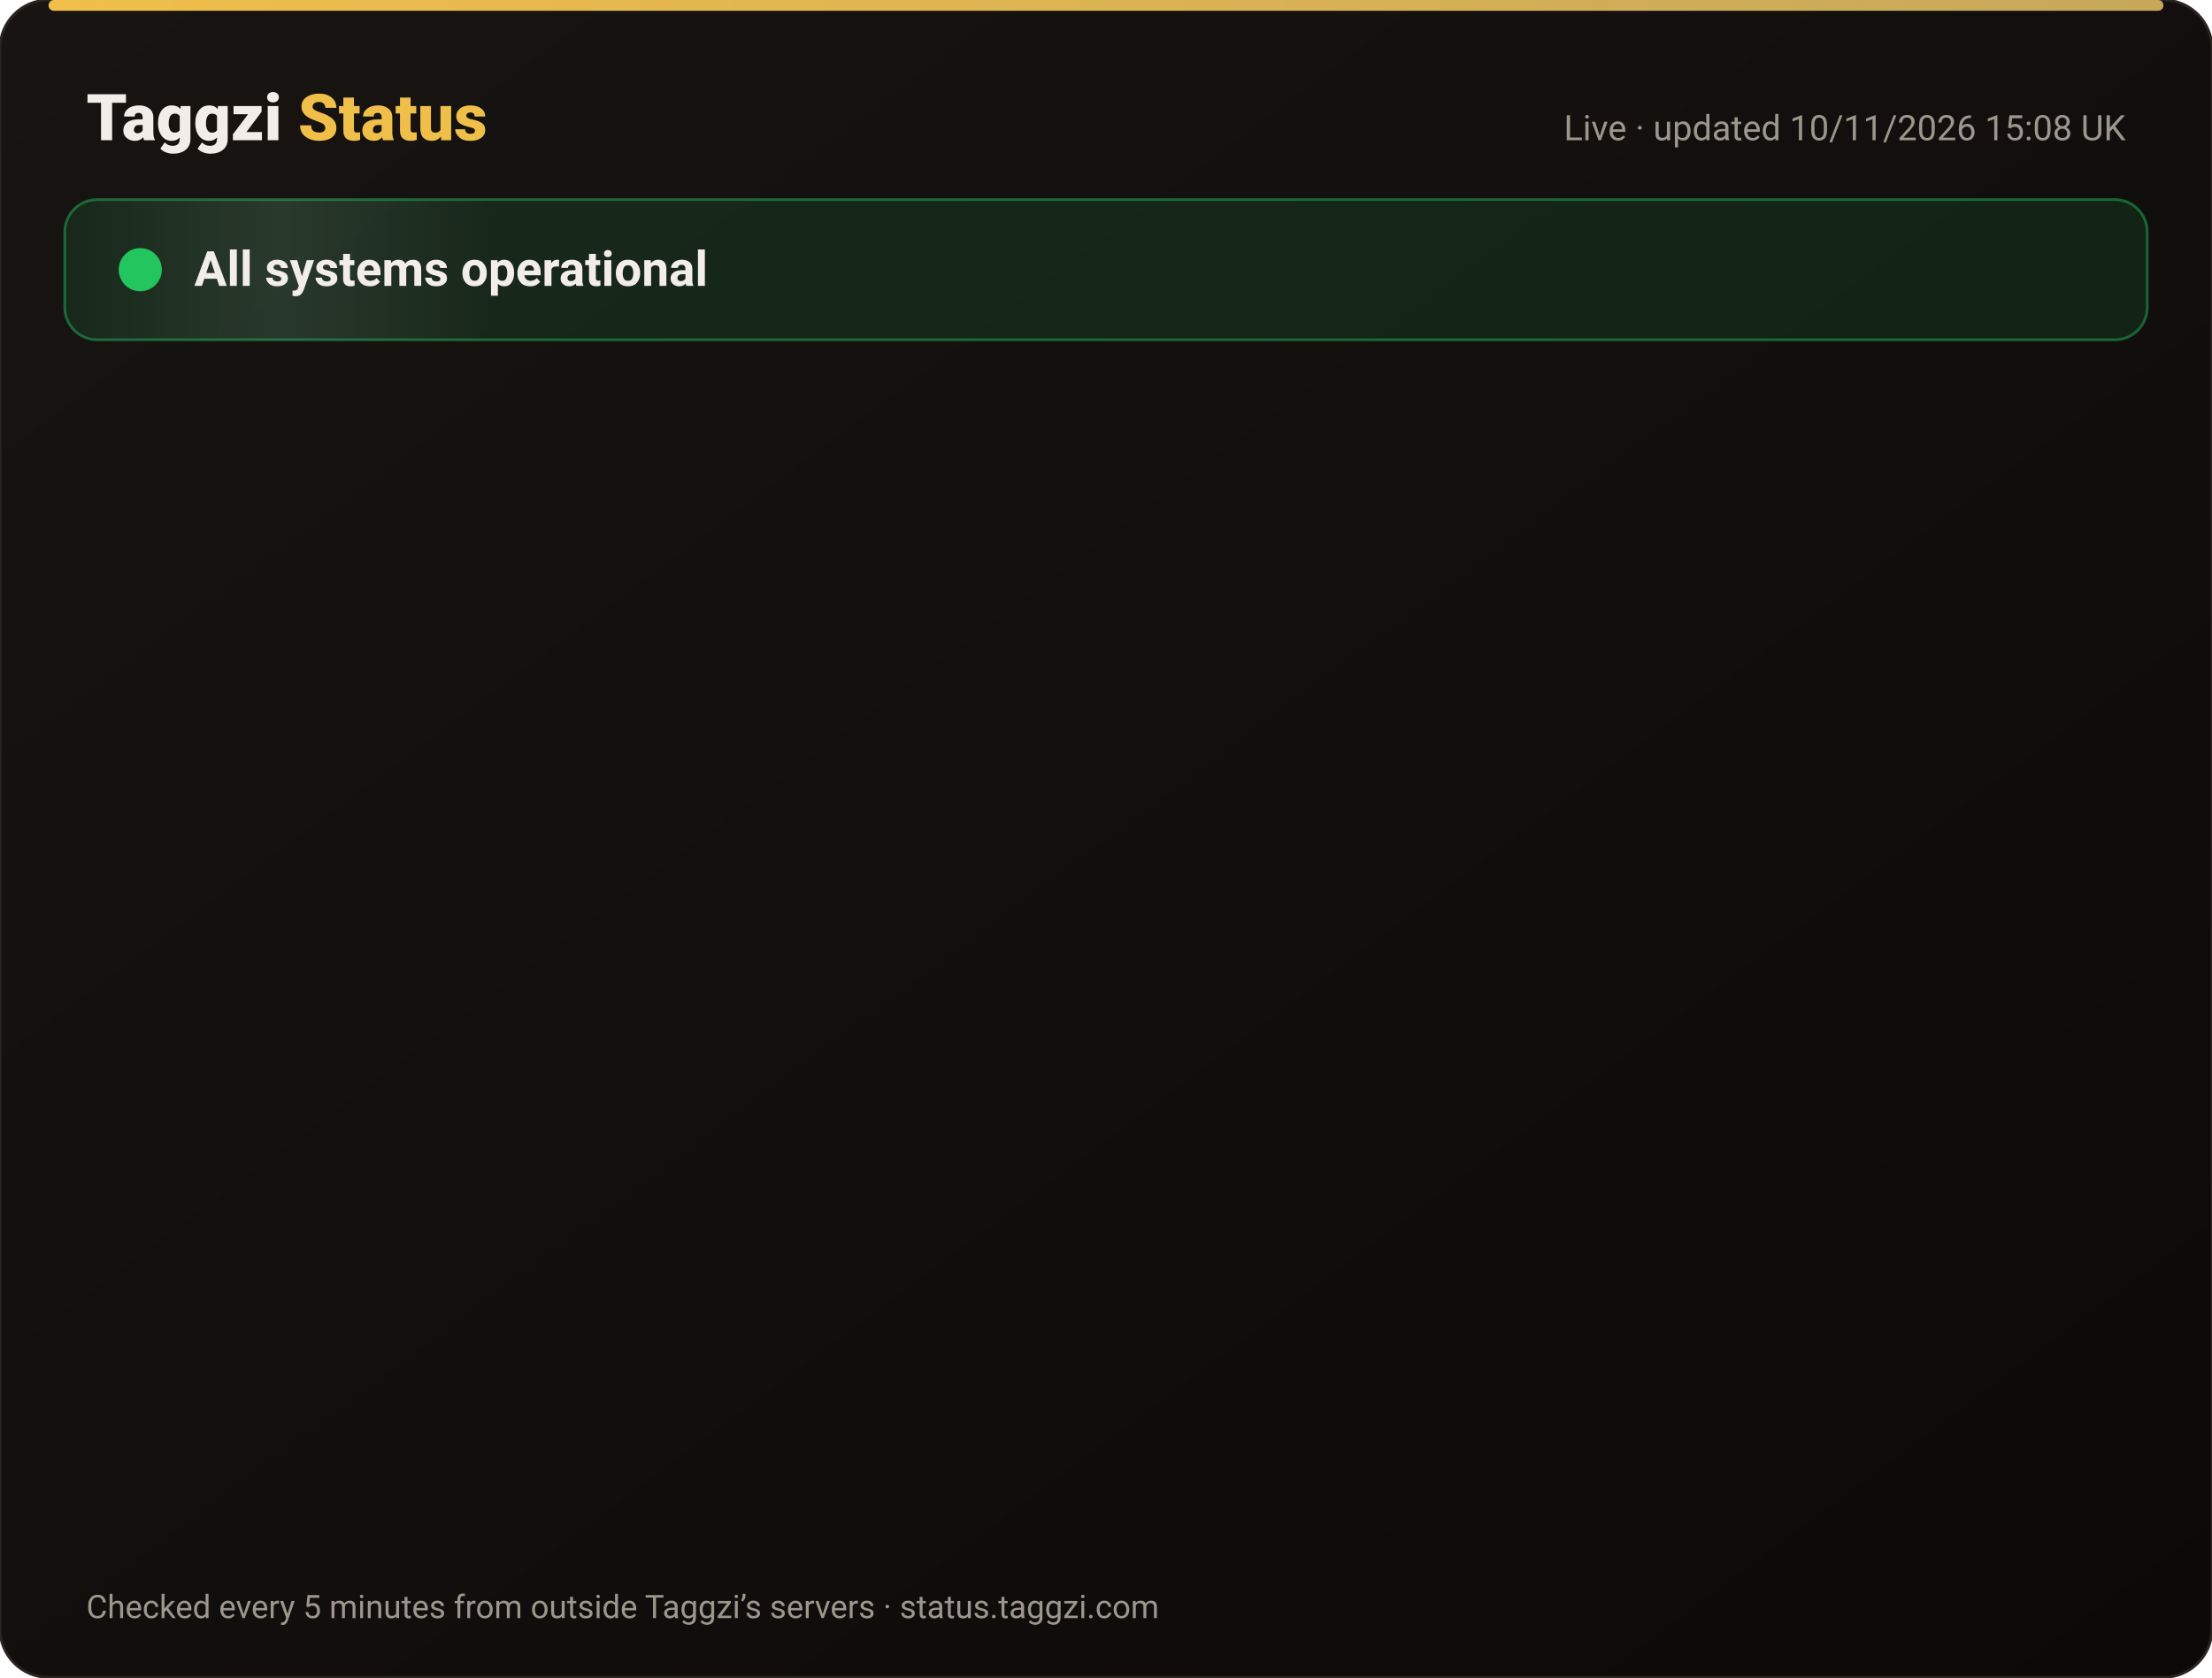
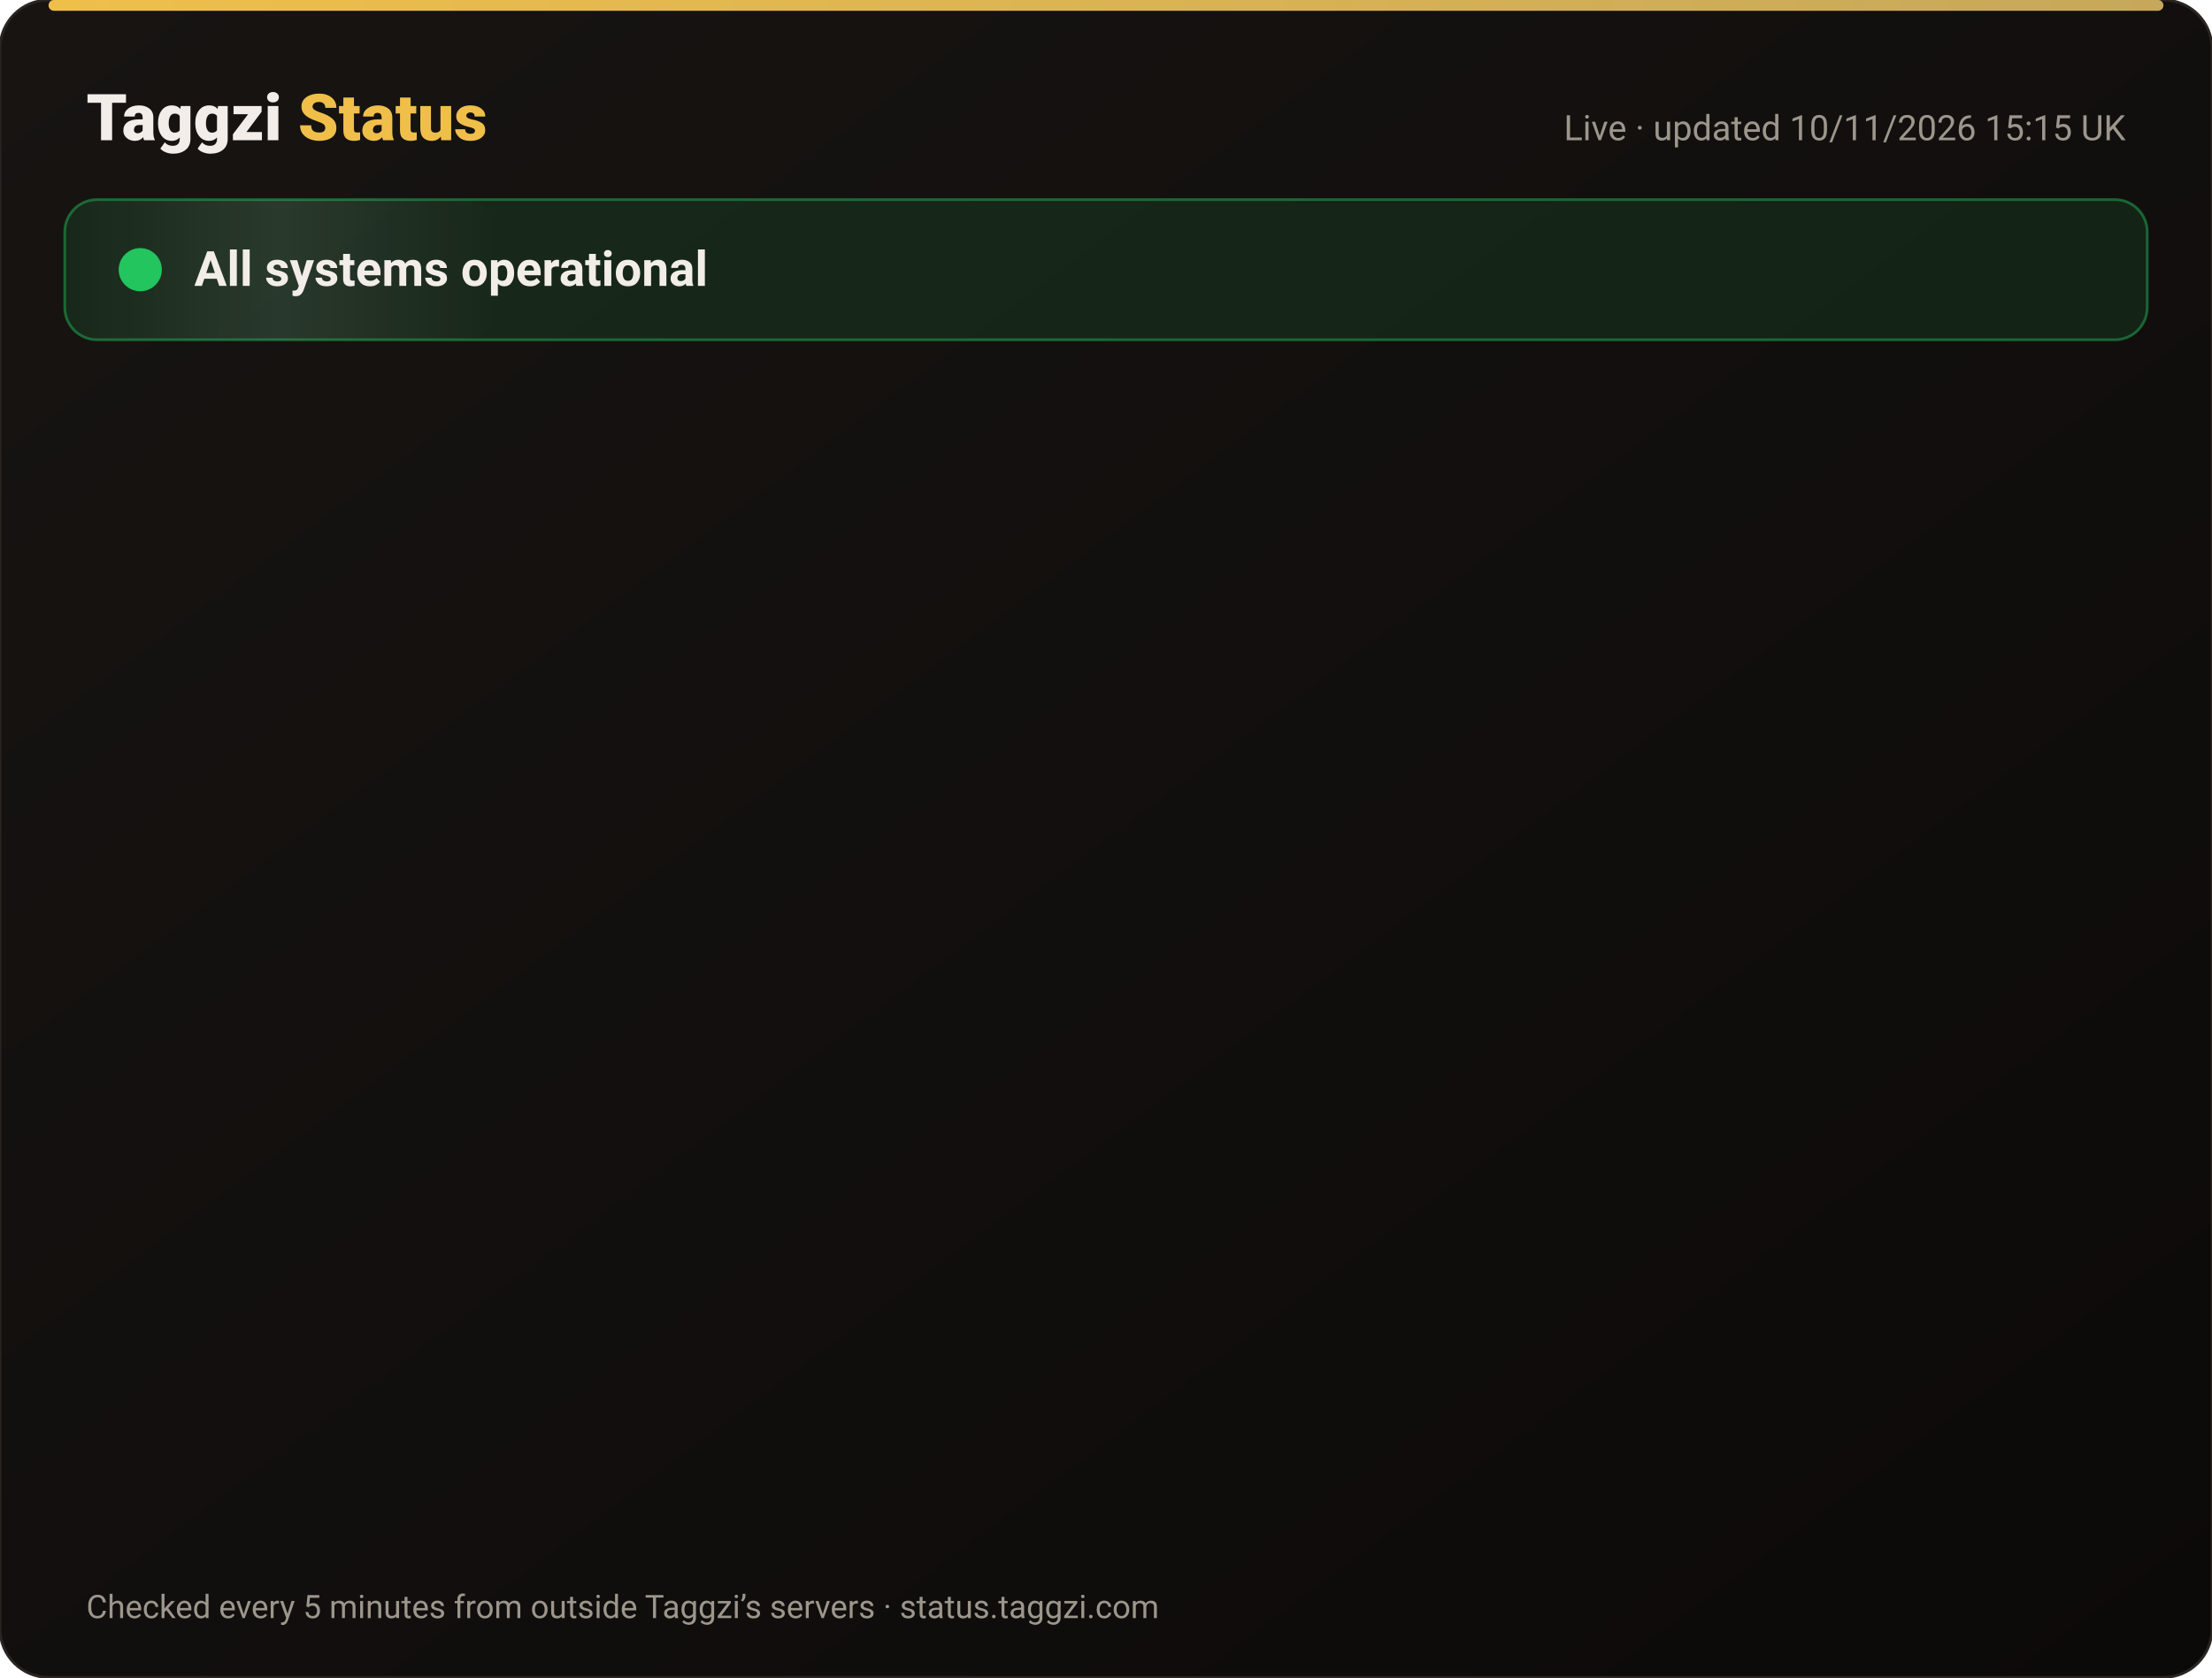
<svg xmlns="http://www.w3.org/2000/svg" width="820" height="622" viewBox="0 0 820 622" font-family="-apple-system,Segoe UI,Roboto,Helvetica,Arial,sans-serif">
  <defs>
    <linearGradient id="bg" x1="0" y1="0" x2="1" y2="1">
      <stop offset="0" stop-color="#171412" />
      <stop offset="1" stop-color="#0C0A09" />
    </linearGradient>
    <linearGradient id="gold" x1="0" x2="1">
      <stop offset="0" stop-color="#F0BF4A" />
      <stop offset="1" stop-color="#c6a85b" />
    </linearGradient>
    <linearGradient id="shine" x1="0" x2="1">
      <stop offset="0" stop-color="#fff" stop-opacity="0" />
      <stop offset=".5" stop-color="#fff" stop-opacity=".08" />
      <stop offset="1" stop-color="#fff" stop-opacity="0" />
    </linearGradient>
  </defs>
  <rect width="820" height="622" rx="18" fill="url(#bg)" stroke="#2a2521" />
  <rect x="18" y="0" width="784" height="4" rx="2" fill="url(#gold)" />
  <text x="32" y="52" font-size="24" font-weight="800" fill="#F2EDE8">Taggzi <tspan fill="#F0BF4A">Status</tspan>
  </text>
-   <text x="788" y="52" font-size="13" fill="#9C968C" text-anchor="end">Live · updated 10/11/2026 15:08 UK</text>
+   <text x="788" y="52" font-size="13" fill="#9C968C" text-anchor="end">Live · updated 10/11/2026 15:15 UK</text>
  <rect x="24" y="74" width="772" height="52" rx="12" fill="#22c55e" fill-opacity=".12" stroke="#22c55e" stroke-opacity=".45" />
  <rect x="24" y="74" width="160" height="52" rx="12" fill="url(#shine)">
    <animate attributeName="x" from="-160" to="820" dur="4s" repeatCount="indefinite" />
  </rect>
  <circle cx="52" cy="100" r="7" fill="#22c55e" />
  <circle cx="52" cy="100" r="7" fill="none" stroke="#22c55e" stroke-width="2">
    <animate attributeName="r" values="7;15;7" dur="2s" repeatCount="indefinite" />
    <animate attributeName="opacity" values=".9;0;.9" dur="2s" repeatCount="indefinite" />
  </circle>
  <text x="72" y="106" font-size="18" font-weight="700" fill="#F2EDE8">All systems operational</text>
  <g opacity="0">
    <animate attributeName="opacity" from="0" to="1" begin="0.00s" dur=".6s" fill="freeze" />
    <line x1="32" y1="188" x2="788" y2="188" stroke="#2a2521" />
    <circle cx="44" cy="166" r="6" fill="#22c55e">
      <animate attributeName="opacity" values="1;.45;1" dur="2.4s" begin="0.00s" repeatCount="indefinite" />
    </circle>
    <text x="62" y="171" font-size="15" font-weight="650" fill="#F2EDE8">Website</text>
    <text x="630" y="171" font-size="13" fill="#9C968C" text-anchor="end">99.97% uptime</text>
    <rect x="648" y="154" width="140" height="24" rx="12" fill="#22c55e" fill-opacity=".14" stroke="#22c55e" stroke-opacity=".5" />
    <text x="718" y="171" font-size="12" font-weight="700" fill="#22c55e" text-anchor="middle">Operational</text>
  </g>
  <g opacity="0">
    <animate attributeName="opacity" from="0" to="1" begin="0.15s" dur=".6s" fill="freeze" />
    <line x1="32" y1="234" x2="788" y2="234" stroke="#2a2521" />
    <circle cx="44" cy="212" r="6" fill="#22c55e">
      <animate attributeName="opacity" values="1;.45;1" dur="2.4s" begin="0.15s" repeatCount="indefinite" />
    </circle>
    <text x="62" y="217" font-size="15" font-weight="650" fill="#F2EDE8">Tag scans</text>
    <text x="630" y="217" font-size="13" fill="#9C968C" text-anchor="end">99.97% uptime</text>
    <rect x="648" y="200" width="140" height="24" rx="12" fill="#22c55e" fill-opacity=".14" stroke="#22c55e" stroke-opacity=".5" />
    <text x="718" y="217" font-size="12" font-weight="700" fill="#22c55e" text-anchor="middle">Operational</text>
  </g>
  <g opacity="0">
    <animate attributeName="opacity" from="0" to="1" begin="0.30s" dur=".6s" fill="freeze" />
    <line x1="32" y1="280" x2="788" y2="280" stroke="#2a2521" />
    <circle cx="44" cy="258" r="6" fill="#22c55e">
      <animate attributeName="opacity" values="1;.45;1" dur="2.4s" begin="0.30s" repeatCount="indefinite" />
    </circle>
    <text x="62" y="263" font-size="15" font-weight="650" fill="#F2EDE8">Manual tag lookup</text>
    <text x="630" y="263" font-size="13" fill="#9C968C" text-anchor="end">99.97% uptime</text>
    <rect x="648" y="246" width="140" height="24" rx="12" fill="#22c55e" fill-opacity=".14" stroke="#22c55e" stroke-opacity=".5" />
    <text x="718" y="263" font-size="12" font-weight="700" fill="#22c55e" text-anchor="middle">Operational</text>
  </g>
  <g opacity="0">
    <animate attributeName="opacity" from="0" to="1" begin="0.45s" dur=".6s" fill="freeze" />
    <line x1="32" y1="326" x2="788" y2="326" stroke="#2a2521" />
    <circle cx="44" cy="304" r="6" fill="#22c55e">
      <animate attributeName="opacity" values="1;.45;1" dur="2.4s" begin="0.45s" repeatCount="indefinite" />
    </circle>
    <text x="62" y="309" font-size="15" font-weight="650" fill="#F2EDE8">App &amp; login</text>
    <text x="630" y="309" font-size="13" fill="#9C968C" text-anchor="end">99.97% uptime</text>
    <rect x="648" y="292" width="140" height="24" rx="12" fill="#22c55e" fill-opacity=".14" stroke="#22c55e" stroke-opacity=".5" />
    <text x="718" y="309" font-size="12" font-weight="700" fill="#22c55e" text-anchor="middle">Operational</text>
  </g>
  <g opacity="0">
    <animate attributeName="opacity" from="0" to="1" begin="0.60s" dur=".6s" fill="freeze" />
    <line x1="32" y1="372" x2="788" y2="372" stroke="#2a2521" />
    <circle cx="44" cy="350" r="6" fill="#22c55e">
      <animate attributeName="opacity" values="1;.45;1" dur="2.4s" begin="0.60s" repeatCount="indefinite" />
    </circle>
    <text x="62" y="355" font-size="15" font-weight="650" fill="#F2EDE8">Community alerts</text>
    <text x="630" y="355" font-size="13" fill="#9C968C" text-anchor="end">99.97% uptime</text>
    <rect x="648" y="338" width="140" height="24" rx="12" fill="#22c55e" fill-opacity=".14" stroke="#22c55e" stroke-opacity=".5" />
    <text x="718" y="355" font-size="12" font-weight="700" fill="#22c55e" text-anchor="middle">Operational</text>
  </g>
  <g opacity="0">
    <animate attributeName="opacity" from="0" to="1" begin="0.75s" dur=".6s" fill="freeze" />
    <line x1="32" y1="418" x2="788" y2="418" stroke="#2a2521" />
    <circle cx="44" cy="396" r="6" fill="#22c55e">
      <animate attributeName="opacity" values="1;.45;1" dur="2.4s" begin="0.75s" repeatCount="indefinite" />
    </circle>
    <text x="62" y="401" font-size="15" font-weight="650" fill="#F2EDE8">Private calling</text>
    <text x="630" y="401" font-size="13" fill="#9C968C" text-anchor="end">99.97% uptime</text>
    <rect x="648" y="384" width="140" height="24" rx="12" fill="#22c55e" fill-opacity=".14" stroke="#22c55e" stroke-opacity=".5" />
    <text x="718" y="401" font-size="12" font-weight="700" fill="#22c55e" text-anchor="middle">Operational</text>
  </g>
  <g opacity="0">
    <animate attributeName="opacity" from="0" to="1" begin="0.90s" dur=".6s" fill="freeze" />
    <line x1="32" y1="464" x2="788" y2="464" stroke="#2a2521" />
    <circle cx="44" cy="442" r="6" fill="#22c55e">
      <animate attributeName="opacity" values="1;.45;1" dur="2.4s" begin="0.90s" repeatCount="indefinite" />
    </circle>
    <text x="62" y="447" font-size="15" font-weight="650" fill="#F2EDE8">Payments</text>
    <text x="630" y="447" font-size="13" fill="#9C968C" text-anchor="end">99.96% uptime</text>
    <rect x="648" y="430" width="140" height="24" rx="12" fill="#22c55e" fill-opacity=".14" stroke="#22c55e" stroke-opacity=".5" />
    <text x="718" y="447" font-size="12" font-weight="700" fill="#22c55e" text-anchor="middle">Operational</text>
  </g>
  <g opacity="0">
    <animate attributeName="opacity" from="0" to="1" begin="1.05s" dur=".6s" fill="freeze" />
    <line x1="32" y1="510" x2="788" y2="510" stroke="#2a2521" />
    <circle cx="44" cy="488" r="6" fill="#22c55e">
      <animate attributeName="opacity" values="1;.45;1" dur="2.4s" begin="1.05s" repeatCount="indefinite" />
    </circle>
    <text x="62" y="493" font-size="15" font-weight="650" fill="#F2EDE8">Email &amp; support</text>
    <text x="630" y="493" font-size="13" fill="#9C968C" text-anchor="end">99.97% uptime</text>
    <rect x="648" y="476" width="140" height="24" rx="12" fill="#22c55e" fill-opacity=".14" stroke="#22c55e" stroke-opacity=".5" />
    <text x="718" y="493" font-size="12" font-weight="700" fill="#22c55e" text-anchor="middle">Operational</text>
  </g>
  <g opacity="0">
    <animate attributeName="opacity" from="0" to="1" begin="1.20s" dur=".6s" fill="freeze" />
    <line x1="32" y1="556" x2="788" y2="556" stroke="#2a2521" />
    <circle cx="44" cy="534" r="6" fill="#22c55e">
      <animate attributeName="opacity" values="1;.45;1" dur="2.4s" begin="1.20s" repeatCount="indefinite" />
    </circle>
    <text x="62" y="539" font-size="15" font-weight="650" fill="#F2EDE8">Secure connection (SSL)</text>
    <text x="630" y="539" font-size="13" fill="#9C968C" text-anchor="end">100.00% uptime</text>
    <rect x="648" y="522" width="140" height="24" rx="12" fill="#22c55e" fill-opacity=".14" stroke="#22c55e" stroke-opacity=".5" />
    <text x="718" y="539" font-size="12" font-weight="700" fill="#22c55e" text-anchor="middle">Operational</text>
  </g>
  <text x="32" y="600" font-size="12" fill="#9C968C">Checked every 5 minutes from outside Taggzi’s servers · status.taggzi.com</text>
</svg>
